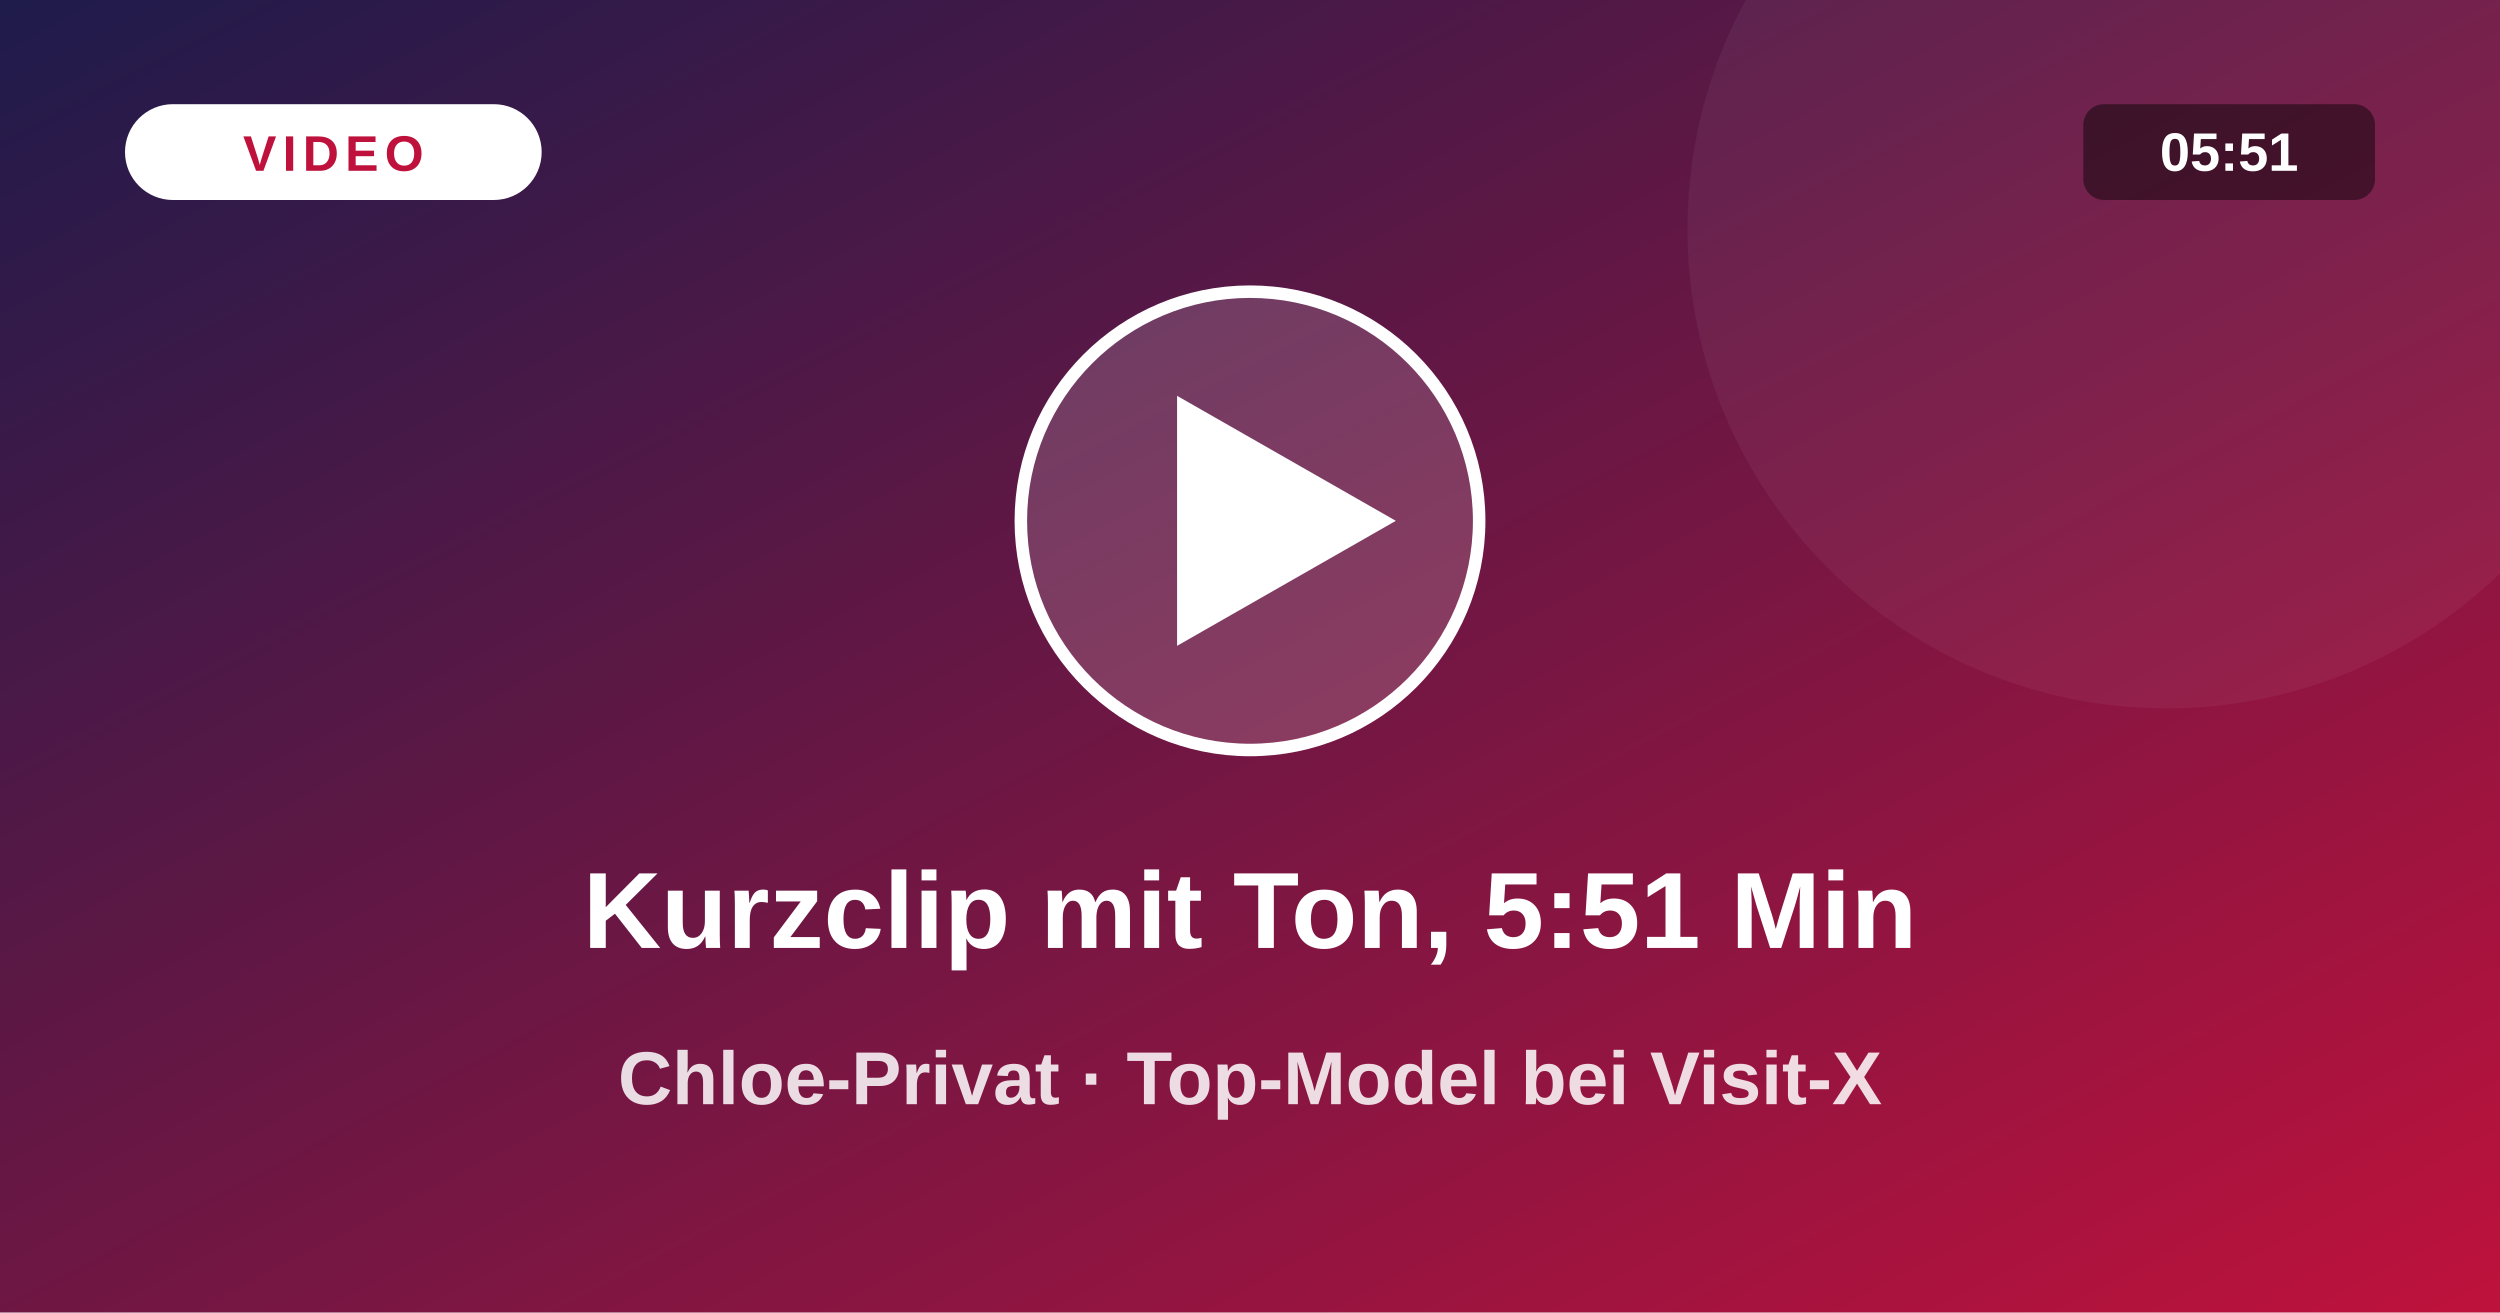
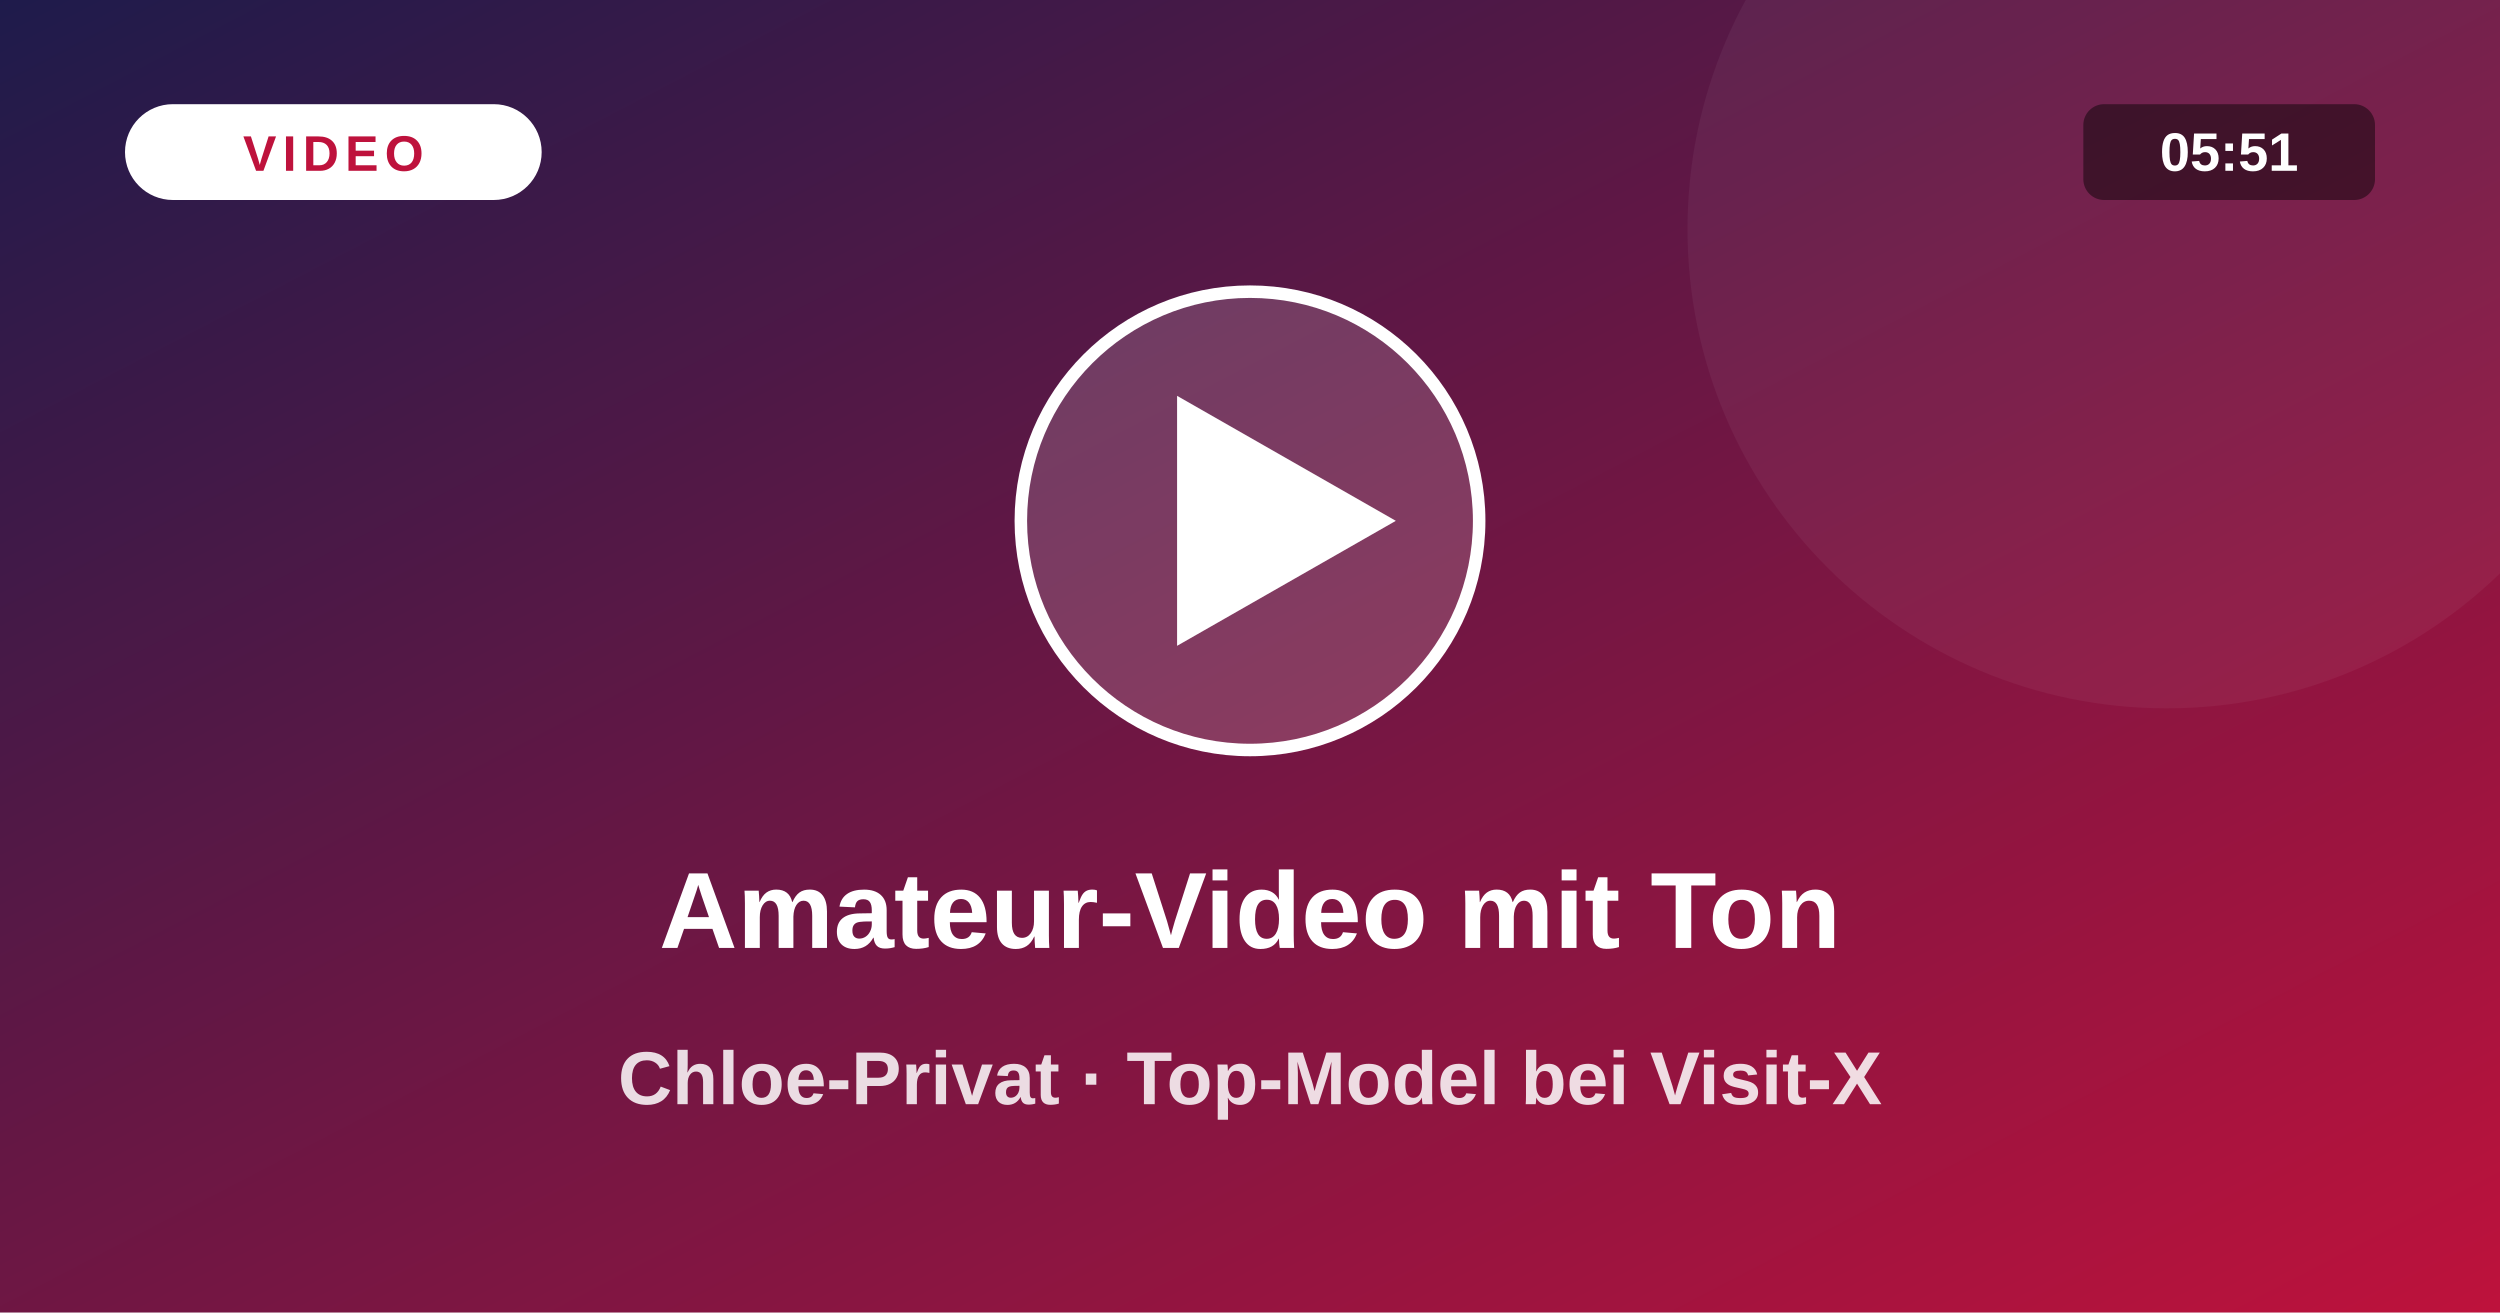
<svg xmlns="http://www.w3.org/2000/svg" viewBox="0 0 1200 630">
  <defs>
    <linearGradient id="vg" x1="0" y1="0" x2="1" y2="1">
      <stop offset="0" stop-color="#1e1b4b" />
      <stop offset="1" stop-color="#be123c" />
    </linearGradient>
  </defs>
  <rect width="1200" height="630" fill="url(#vg)" />
  <circle cx="1040" cy="110" r="230" fill="#fff" fill-opacity=".05" />
  <circle cx="600" cy="250" r="110" fill="#fff" fill-opacity=".16" stroke="#fff" stroke-width="6" />
  <path d="M565 190 L565 310 L670 250 Z" fill="#fff" />
  <rect x="60" y="50" width="200" height="46" rx="23" fill="#fff" />
  <text x="160" y="82" text-anchor="middle" font-size="24" font-weight="800" fill="#be123c" letter-spacing="3" font-family="system-ui,Arial,sans-serif">VIDEO</text>
  <rect x="1000" y="50" width="140" height="46" rx="10" fill="#000" fill-opacity=".45" />
  <text x="1070" y="82" text-anchor="middle" font-size="26" font-weight="700" fill="#fff" font-family="system-ui,Arial,sans-serif">05:51</text>
-   <text x="600" y="455" text-anchor="middle" font-size="52" font-weight="800" fill="#fff" font-family="system-ui,Arial,sans-serif">Kurzclip mit Ton, 5:51 Min</text>
+   <text x="600" y="455" text-anchor="middle" font-size="52" font-weight="800" fill="#fff" font-family="system-ui,Arial,sans-serif">Amateur-Video mit Ton</text>
  <text x="600" y="530" text-anchor="middle" font-size="36" font-weight="600" fill="#fff" fill-opacity=".85" font-family="system-ui,Arial,sans-serif">Chloe-Privat · Top-Model bei Visit-X</text>
</svg>
